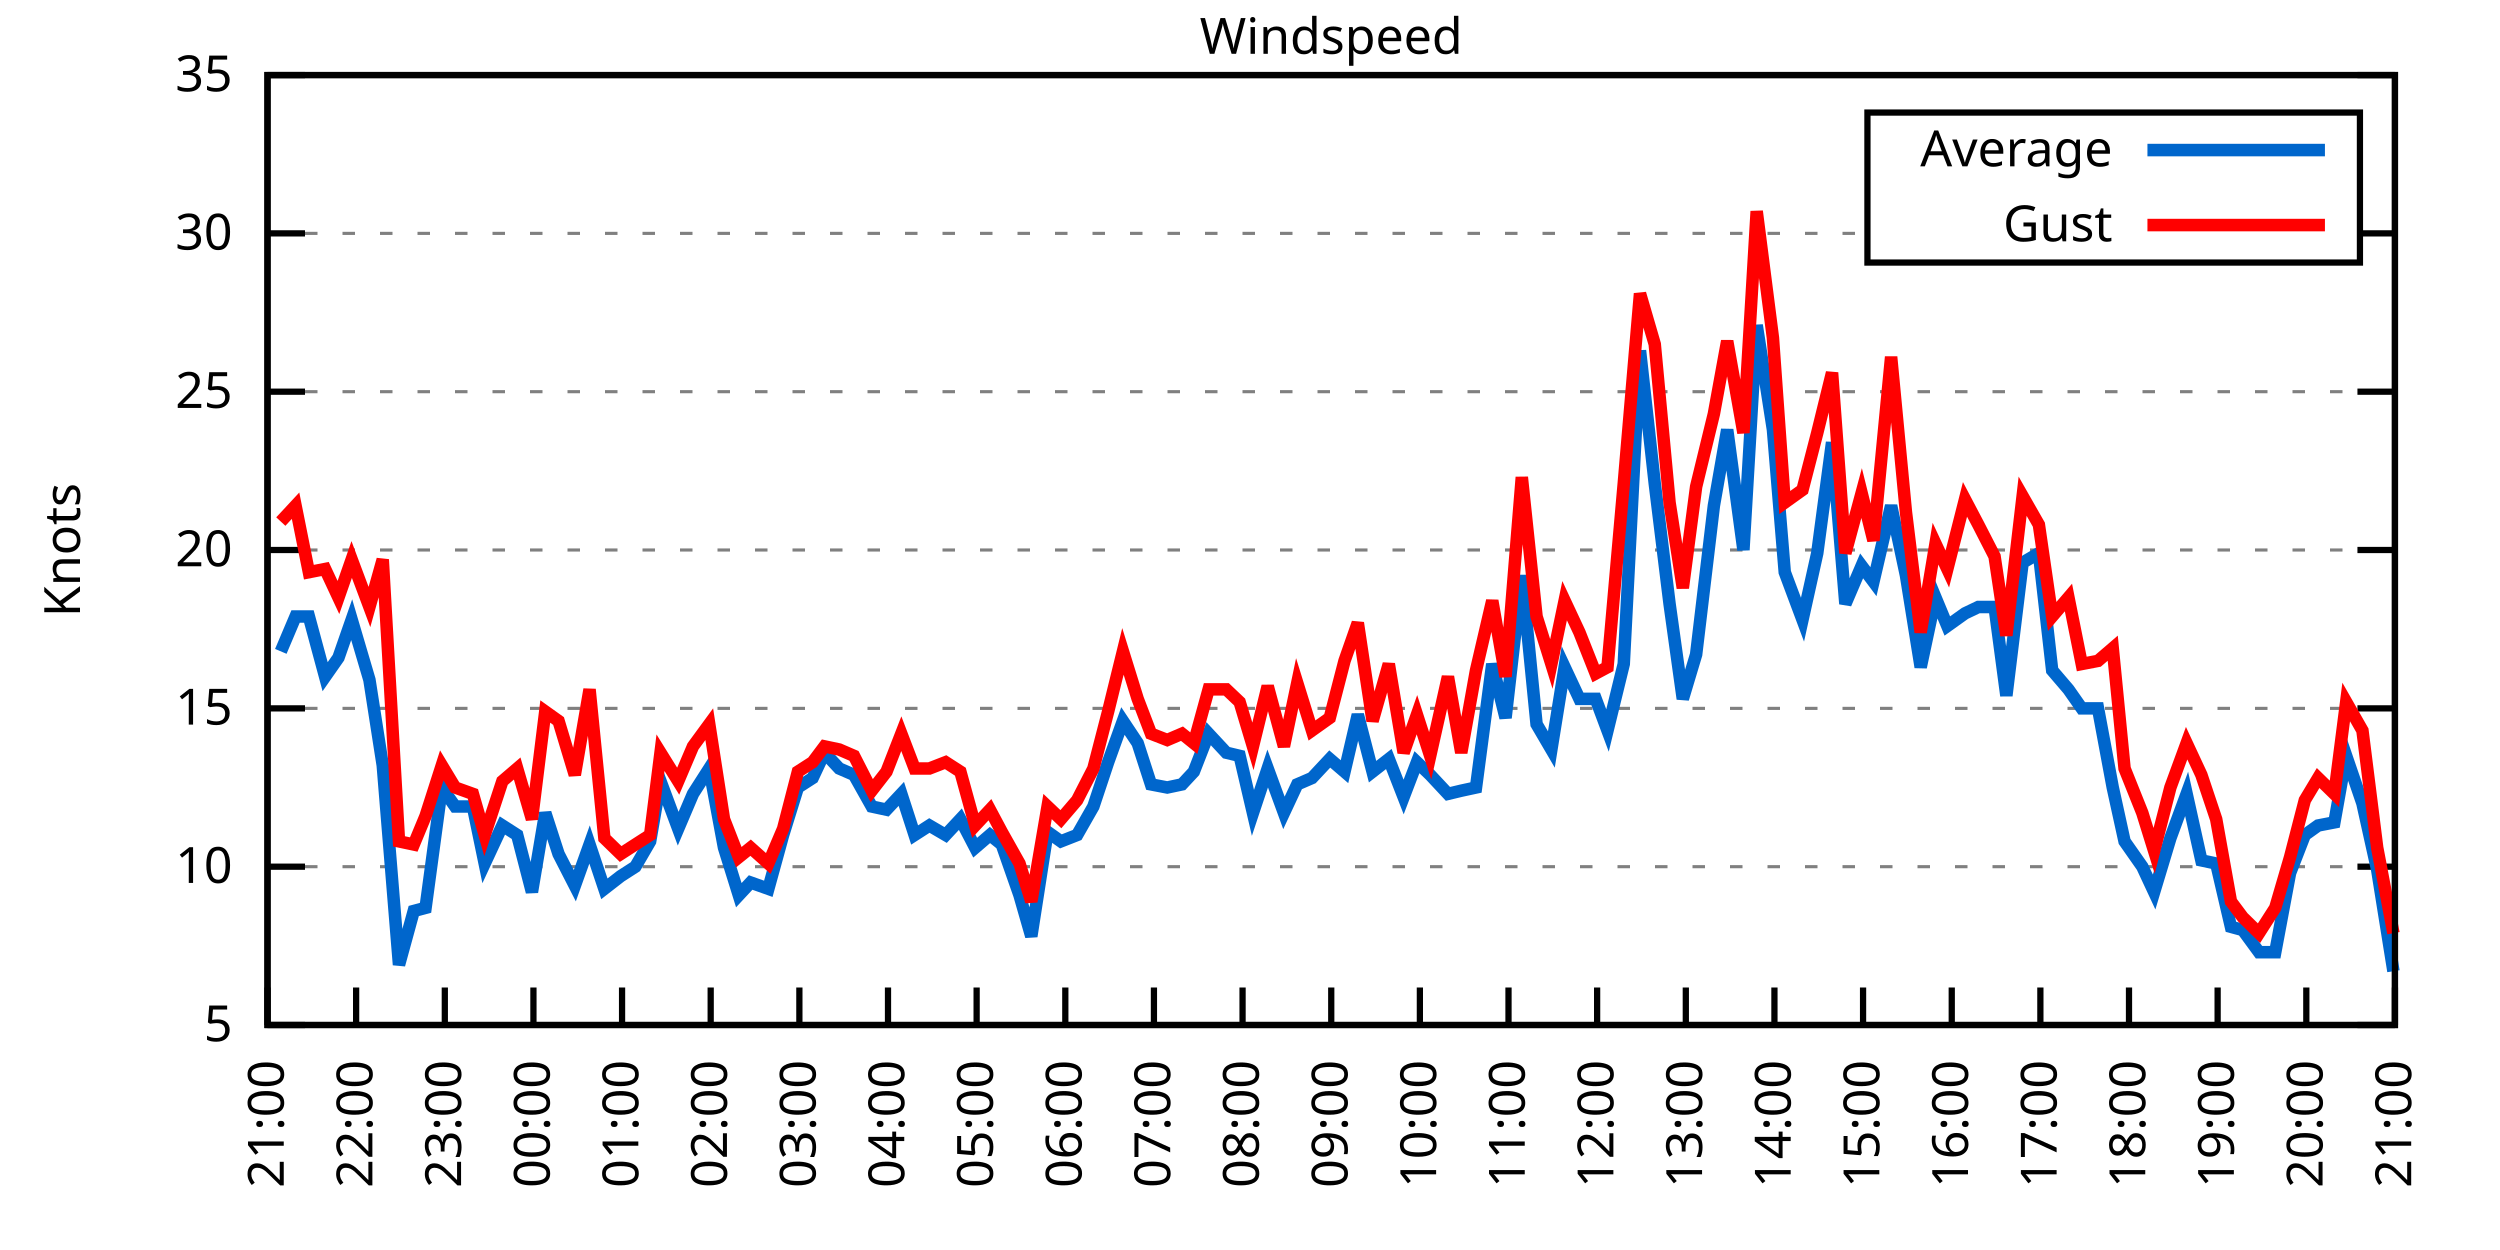
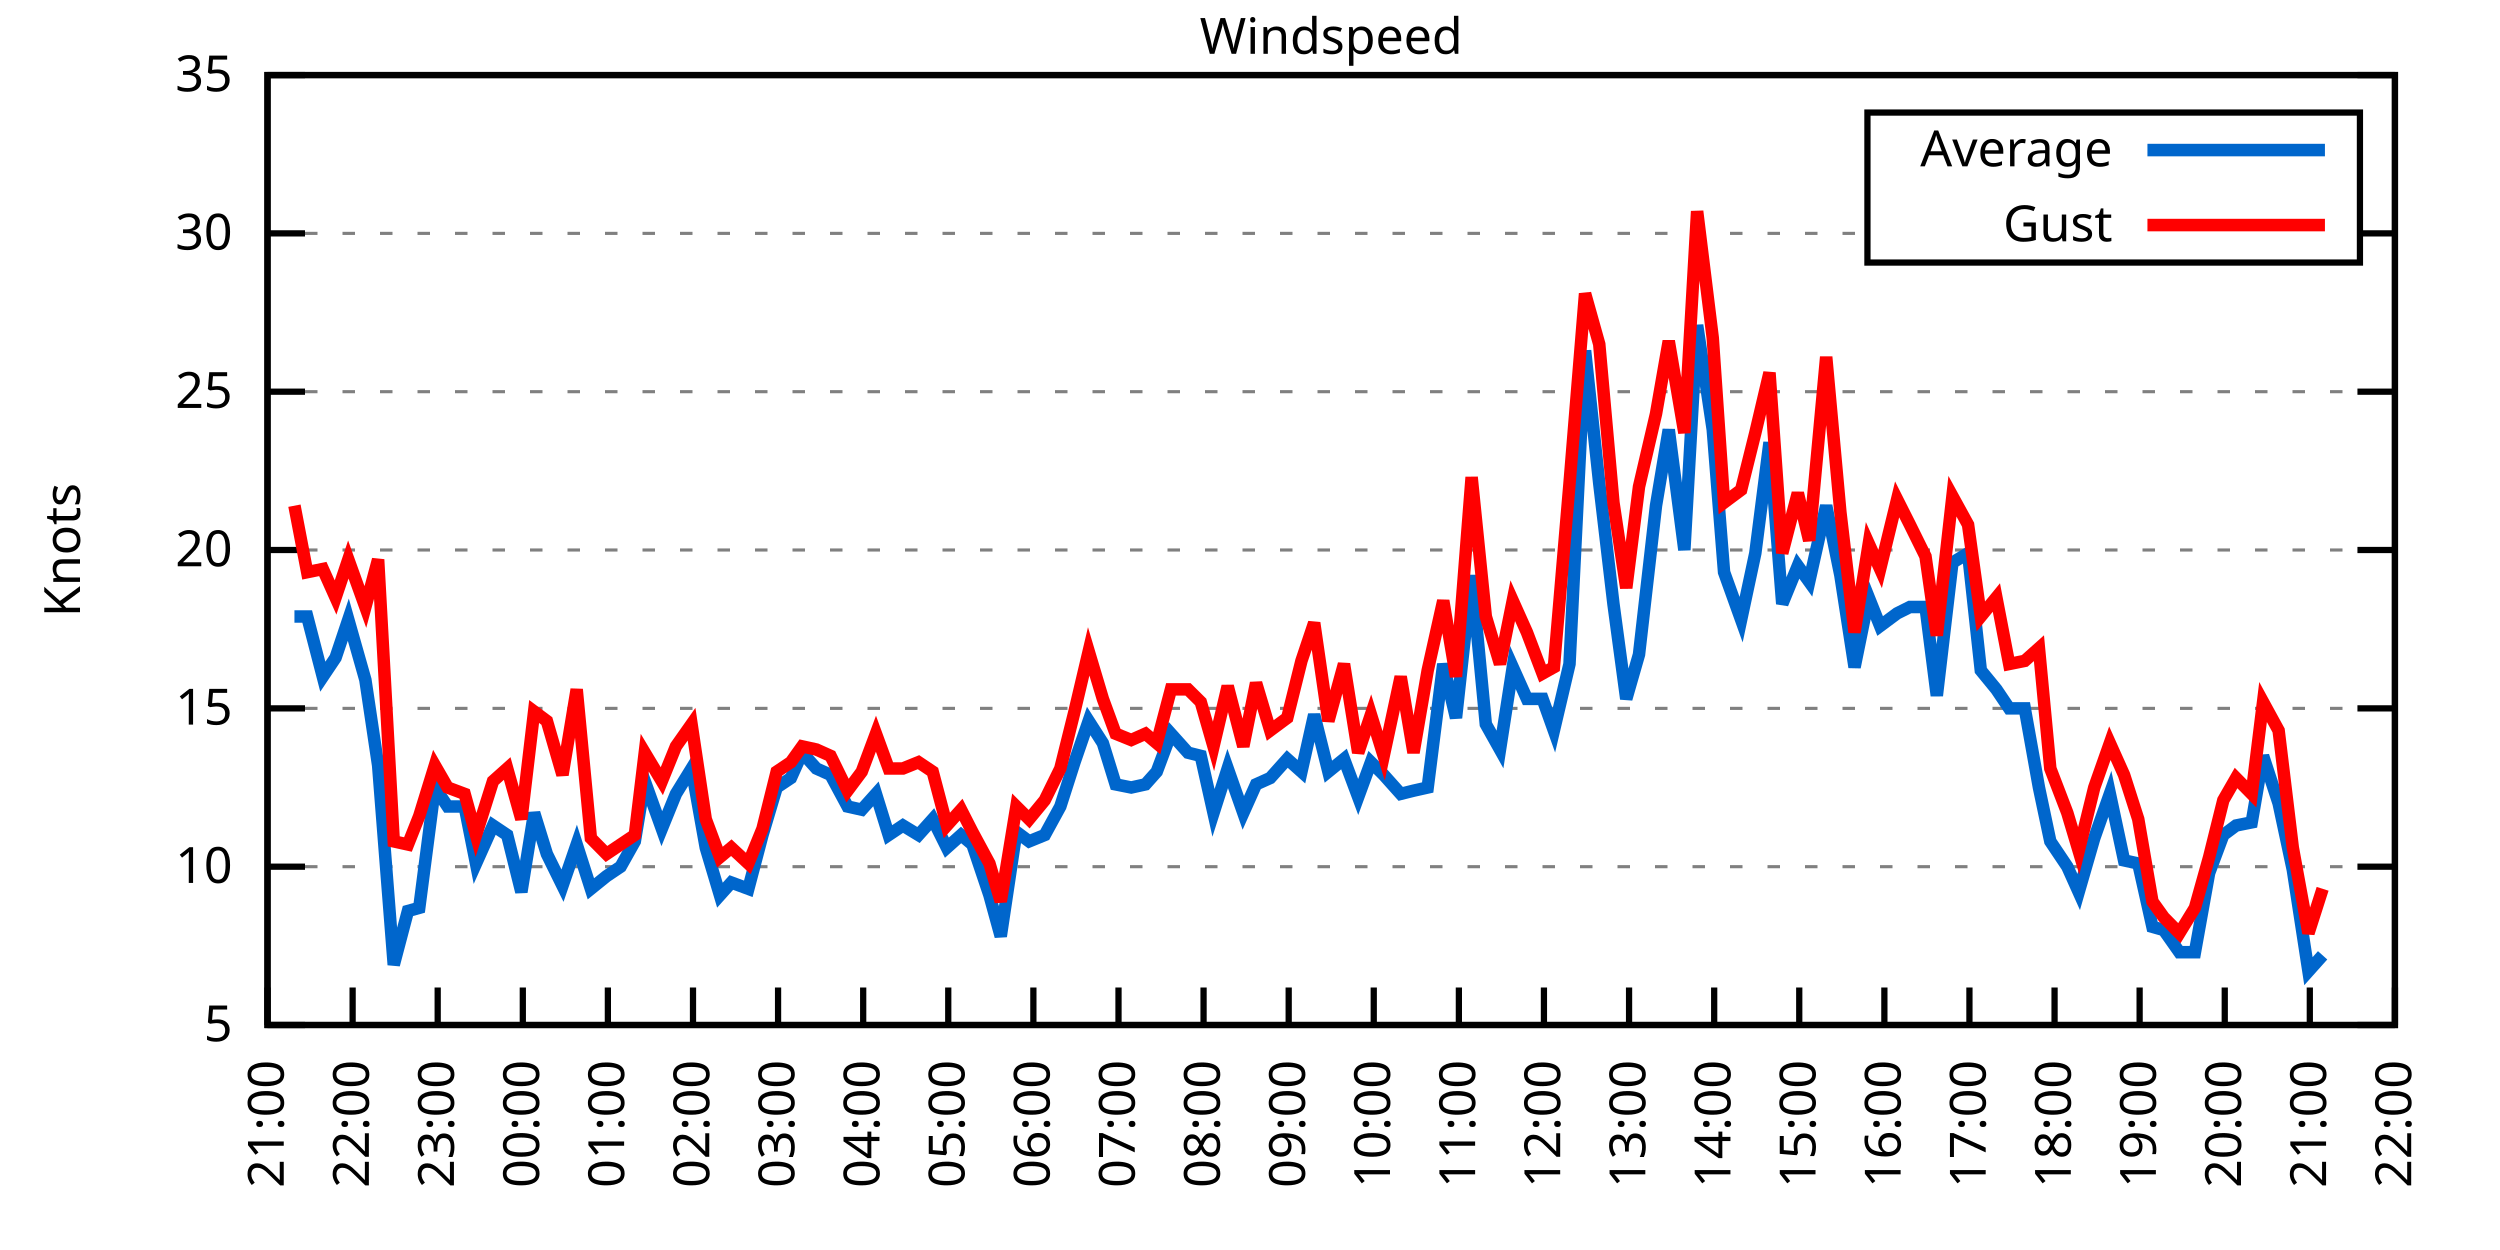
<svg xmlns="http://www.w3.org/2000/svg" xmlns:xlink="http://www.w3.org/1999/xlink" width="400" height="200" viewBox="0 0 400 200">
  <g id="gnuplot_canvas">
    <rect x="0" y="0" width="400" height="200" fill="none" />
    <defs>
      <circle id="gpDot" r="0.5" stroke-width="0.5" stroke="currentColor" />
      <path id="gpPt0" stroke-width="0.333" stroke="currentColor" d="M-1,0 h2 M0,-1 v2" />
      <path id="gpPt1" stroke-width="0.333" stroke="currentColor" d="M-1,-1 L1,1 M1,-1 L-1,1" />
      <path id="gpPt2" stroke-width="0.333" stroke="currentColor" d="M-1,0 L1,0 M0,-1 L0,1 M-1,-1 L1,1 M-1,1 L1,-1" />
      <rect id="gpPt3" stroke-width="0.333" stroke="currentColor" x="-1" y="-1" width="2" height="2" />
      <rect id="gpPt4" stroke-width="0.333" stroke="currentColor" fill="currentColor" x="-1" y="-1" width="2" height="2" />
      <circle id="gpPt5" stroke-width="0.333" stroke="currentColor" cx="0" cy="0" r="1" />
      <use xlink:href="#gpPt5" id="gpPt6" fill="currentColor" stroke="none" />
      <path id="gpPt7" stroke-width="0.333" stroke="currentColor" d="M0,-1.33 L-1.33,0.67 L1.33,0.67 z" />
      <use xlink:href="#gpPt7" id="gpPt8" fill="currentColor" stroke="none" />
      <use xlink:href="#gpPt7" id="gpPt9" stroke="currentColor" transform="rotate(180)" />
      <use xlink:href="#gpPt9" id="gpPt10" fill="currentColor" stroke="none" />
      <use xlink:href="#gpPt3" id="gpPt11" stroke="currentColor" transform="rotate(45)" />
      <use xlink:href="#gpPt11" id="gpPt12" fill="currentColor" stroke="none" />
      <path id="gpPt13" stroke-width="0.333" stroke="currentColor" d="M0,1.330 L1.265,0.411 L0.782,-1.067 L-0.782,-1.076 L-1.265,0.411 z" />
      <use xlink:href="#gpPt13" id="gpPt14" fill="currentColor" stroke="none" />
      <filter id="textbox" filterUnits="objectBoundingBox" x="0" y="0" height="1" width="1">
        <feFlood flood-color="white" flood-opacity="1" result="bgnd" />
        <feComposite in="SourceGraphic" in2="bgnd" operator="atop" />
      </filter>
      <filter id="greybox" filterUnits="objectBoundingBox" x="0" y="0" height="1" width="1">
        <feFlood flood-color="lightgrey" flood-opacity="1" result="grey" />
        <feComposite in="SourceGraphic" in2="grey" operator="atop" />
      </filter>
    </defs>
    <g fill="none" color="white" stroke="currentColor" stroke-width="1.00" stroke-linecap="butt" stroke-linejoin="miter">
</g>
    <g fill="none" color="black" stroke="currentColor" stroke-width="1.00" stroke-linecap="butt" stroke-linejoin="miter">
      <g stroke="none" shape-rendering="crispEdges">
        <polygon fill="rgb(255, 255, 255)" points="42.80,164.00 383.18,164.00 383.18,12.02 42.80,12.02 " />
      </g>
    </g>
    <g fill="none" color="black" stroke="currentColor" stroke-width="1.00" stroke-linecap="butt" stroke-linejoin="miter">
</g>
    <g fill="none" color="black" stroke="black" stroke-width="0.50" stroke-linecap="butt" stroke-linejoin="miter">
</g>
    <g fill="none" color="gray" stroke="currentColor" stroke-width="0.50" stroke-linecap="butt" stroke-linejoin="miter">
      <path stroke="gray" stroke-dasharray="2,4" class="gridline" d="M42.80,164.00 L383.19,164.00  " />
    </g>
    <g fill="none" color="gray" stroke="gray" stroke-width="1.00" stroke-linecap="butt" stroke-linejoin="miter">
</g>
    <g fill="none" color="black" stroke="currentColor" stroke-width="1.00" stroke-linecap="butt" stroke-linejoin="miter">
      <path stroke="black" d="M42.80,164.00 L48.80,164.00 M383.19,164.00 L377.19,164.00  " />
      <g transform="translate(37.20,166.60)" stroke="none" fill="black" font-family="Sans" font-size="8.00" text-anchor="end">
        <text>
          <tspan font-family="Sans"> 5</tspan>
        </text>
      </g>
    </g>
    <g fill="none" color="black" stroke="currentColor" stroke-width="1.00" stroke-linecap="butt" stroke-linejoin="miter">
</g>
    <g fill="none" color="black" stroke="black" stroke-width="0.50" stroke-linecap="butt" stroke-linejoin="miter">
</g>
    <g fill="none" color="gray" stroke="currentColor" stroke-width="0.50" stroke-linecap="butt" stroke-linejoin="miter">
      <path stroke="gray" stroke-dasharray="2,4" class="gridline" d="M42.80,138.67 L383.19,138.67  " />
    </g>
    <g fill="none" color="gray" stroke="gray" stroke-width="1.00" stroke-linecap="butt" stroke-linejoin="miter">
</g>
    <g fill="none" color="black" stroke="currentColor" stroke-width="1.00" stroke-linecap="butt" stroke-linejoin="miter">
      <path stroke="black" d="M42.80,138.67 L48.80,138.67 M383.19,138.67 L377.19,138.67  " />
      <g transform="translate(37.20,141.27)" stroke="none" fill="black" font-family="Sans" font-size="8.00" text-anchor="end">
        <text>
          <tspan font-family="Sans"> 10</tspan>
        </text>
      </g>
    </g>
    <g fill="none" color="black" stroke="currentColor" stroke-width="1.00" stroke-linecap="butt" stroke-linejoin="miter">
</g>
    <g fill="none" color="black" stroke="black" stroke-width="0.50" stroke-linecap="butt" stroke-linejoin="miter">
</g>
    <g fill="none" color="gray" stroke="currentColor" stroke-width="0.50" stroke-linecap="butt" stroke-linejoin="miter">
      <path stroke="gray" stroke-dasharray="2,4" class="gridline" d="M42.80,113.34 L383.19,113.34  " />
    </g>
    <g fill="none" color="gray" stroke="gray" stroke-width="1.00" stroke-linecap="butt" stroke-linejoin="miter">
</g>
    <g fill="none" color="black" stroke="currentColor" stroke-width="1.00" stroke-linecap="butt" stroke-linejoin="miter">
      <path stroke="black" d="M42.80,113.34 L48.80,113.34 M383.19,113.34 L377.19,113.34  " />
      <g transform="translate(37.20,115.94)" stroke="none" fill="black" font-family="Sans" font-size="8.00" text-anchor="end">
        <text>
          <tspan font-family="Sans"> 15</tspan>
        </text>
      </g>
    </g>
    <g fill="none" color="black" stroke="currentColor" stroke-width="1.00" stroke-linecap="butt" stroke-linejoin="miter">
</g>
    <g fill="none" color="black" stroke="black" stroke-width="0.50" stroke-linecap="butt" stroke-linejoin="miter">
</g>
    <g fill="none" color="gray" stroke="currentColor" stroke-width="0.50" stroke-linecap="butt" stroke-linejoin="miter">
      <path stroke="gray" stroke-dasharray="2,4" class="gridline" d="M42.80,88.00 L383.19,88.00  " />
    </g>
    <g fill="none" color="gray" stroke="gray" stroke-width="1.00" stroke-linecap="butt" stroke-linejoin="miter">
</g>
    <g fill="none" color="black" stroke="currentColor" stroke-width="1.00" stroke-linecap="butt" stroke-linejoin="miter">
      <path stroke="black" d="M42.80,88.00 L48.80,88.00 M383.19,88.00 L377.19,88.00  " />
      <g transform="translate(37.20,90.60)" stroke="none" fill="black" font-family="Sans" font-size="8.00" text-anchor="end">
        <text>
          <tspan font-family="Sans"> 20</tspan>
        </text>
      </g>
    </g>
    <g fill="none" color="black" stroke="currentColor" stroke-width="1.00" stroke-linecap="butt" stroke-linejoin="miter">
</g>
    <g fill="none" color="black" stroke="black" stroke-width="0.50" stroke-linecap="butt" stroke-linejoin="miter">
</g>
    <g fill="none" color="gray" stroke="currentColor" stroke-width="0.50" stroke-linecap="butt" stroke-linejoin="miter">
      <path stroke="gray" stroke-dasharray="2,4" class="gridline" d="M42.80,62.67 L383.19,62.67  " />
    </g>
    <g fill="none" color="gray" stroke="gray" stroke-width="1.00" stroke-linecap="butt" stroke-linejoin="miter">
</g>
    <g fill="none" color="black" stroke="currentColor" stroke-width="1.00" stroke-linecap="butt" stroke-linejoin="miter">
      <path stroke="black" d="M42.80,62.67 L48.80,62.67 M383.19,62.67 L377.19,62.67  " />
      <g transform="translate(37.20,65.27)" stroke="none" fill="black" font-family="Sans" font-size="8.00" text-anchor="end">
        <text>
          <tspan font-family="Sans"> 25</tspan>
        </text>
      </g>
    </g>
    <g fill="none" color="black" stroke="currentColor" stroke-width="1.00" stroke-linecap="butt" stroke-linejoin="miter">
</g>
    <g fill="none" color="black" stroke="black" stroke-width="0.50" stroke-linecap="butt" stroke-linejoin="miter">
</g>
    <g fill="none" color="gray" stroke="currentColor" stroke-width="0.50" stroke-linecap="butt" stroke-linejoin="miter">
      <path stroke="gray" stroke-dasharray="2,4" class="gridline" d="M42.80,37.34 L298.79,37.34 M377.59,37.34 L383.19,37.34  " />
    </g>
    <g fill="none" color="gray" stroke="gray" stroke-width="1.00" stroke-linecap="butt" stroke-linejoin="miter">
</g>
    <g fill="none" color="black" stroke="currentColor" stroke-width="1.00" stroke-linecap="butt" stroke-linejoin="miter">
      <path stroke="black" d="M42.80,37.34 L48.80,37.34 M383.19,37.34 L377.19,37.34  " />
      <g transform="translate(37.20,39.94)" stroke="none" fill="black" font-family="Sans" font-size="8.00" text-anchor="end">
        <text>
          <tspan font-family="Sans"> 30</tspan>
        </text>
      </g>
    </g>
    <g fill="none" color="black" stroke="currentColor" stroke-width="1.00" stroke-linecap="butt" stroke-linejoin="miter">
</g>
    <g fill="none" color="black" stroke="black" stroke-width="0.50" stroke-linecap="butt" stroke-linejoin="miter">
</g>
    <g fill="none" color="gray" stroke="currentColor" stroke-width="0.50" stroke-linecap="butt" stroke-linejoin="miter">
      <path stroke="gray" stroke-dasharray="2,4" class="gridline" d="M42.80,12.01 L383.19,12.01  " />
    </g>
    <g fill="none" color="gray" stroke="gray" stroke-width="1.00" stroke-linecap="butt" stroke-linejoin="miter">
</g>
    <g fill="none" color="black" stroke="currentColor" stroke-width="1.00" stroke-linecap="butt" stroke-linejoin="miter">
      <path stroke="black" d="M42.80,12.01 L48.80,12.01 M383.19,12.01 L377.19,12.01  " />
      <g transform="translate(37.20,14.61)" stroke="none" fill="black" font-family="Sans" font-size="8.00" text-anchor="end">
        <text>
          <tspan font-family="Sans"> 35</tspan>
        </text>
      </g>
    </g>
    <g fill="none" color="black" stroke="currentColor" stroke-width="1.00" stroke-linecap="butt" stroke-linejoin="miter">
      <path stroke="black" d="M42.80,164.00 L42.80,158.00  " />
      <g transform="translate(45.40,169.60) rotate(270.00)" stroke="none" fill="black" font-family="Sans" font-size="8.00" text-anchor="end">
        <text>
          <tspan font-family="Sans">21:00</tspan>
        </text>
      </g>
    </g>
    <g fill="none" color="black" stroke="currentColor" stroke-width="1.00" stroke-linecap="butt" stroke-linejoin="miter">
-       <path stroke="black" d="M56.98,164.00 L56.98,158.00  " />
-       <g transform="translate(59.58,169.60) rotate(270.00)" stroke="none" fill="black" font-family="Sans" font-size="8.00" text-anchor="end">
+       <path stroke="black" d="M56.42,164.00 L56.42,158.00  " />
+       <g transform="translate(59.02,169.60) rotate(270.00)" stroke="none" fill="black" font-family="Sans" font-size="8.00" text-anchor="end">
        <text>
          <tspan font-family="Sans">22:00</tspan>
        </text>
      </g>
    </g>
    <g fill="none" color="black" stroke="currentColor" stroke-width="1.00" stroke-linecap="butt" stroke-linejoin="miter">
-       <path stroke="black" d="M71.17,164.00 L71.17,158.00  " />
-       <g transform="translate(73.77,169.60) rotate(270.00)" stroke="none" fill="black" font-family="Sans" font-size="8.00" text-anchor="end">
+       <path stroke="black" d="M70.03,164.00 L70.03,158.00  " />
+       <g transform="translate(72.63,169.60) rotate(270.00)" stroke="none" fill="black" font-family="Sans" font-size="8.00" text-anchor="end">
        <text>
          <tspan font-family="Sans">23:00</tspan>
        </text>
      </g>
    </g>
    <g fill="none" color="black" stroke="currentColor" stroke-width="1.00" stroke-linecap="butt" stroke-linejoin="miter">
-       <path stroke="black" d="M85.35,164.00 L85.35,158.00  " />
-       <g transform="translate(87.95,169.60) rotate(270.00)" stroke="none" fill="black" font-family="Sans" font-size="8.00" text-anchor="end">
+       <path stroke="black" d="M83.65,164.00 L83.65,158.00  " />
+       <g transform="translate(86.25,169.60) rotate(270.00)" stroke="none" fill="black" font-family="Sans" font-size="8.00" text-anchor="end">
        <text>
          <tspan font-family="Sans">00:00</tspan>
        </text>
      </g>
    </g>
    <g fill="none" color="black" stroke="currentColor" stroke-width="1.00" stroke-linecap="butt" stroke-linejoin="miter">
-       <path stroke="black" d="M99.53,164.00 L99.53,158.00  " />
-       <g transform="translate(102.13,169.60) rotate(270.00)" stroke="none" fill="black" font-family="Sans" font-size="8.00" text-anchor="end">
+       <path stroke="black" d="M97.26,164.00 L97.26,158.00  " />
+       <g transform="translate(99.86,169.60) rotate(270.00)" stroke="none" fill="black" font-family="Sans" font-size="8.00" text-anchor="end">
        <text>
          <tspan font-family="Sans">01:00</tspan>
        </text>
      </g>
    </g>
    <g fill="none" color="black" stroke="currentColor" stroke-width="1.00" stroke-linecap="butt" stroke-linejoin="miter">
-       <path stroke="black" d="M113.71,164.00 L113.71,158.00  " />
-       <g transform="translate(116.31,169.60) rotate(270.00)" stroke="none" fill="black" font-family="Sans" font-size="8.00" text-anchor="end">
+       <path stroke="black" d="M110.88,164.00 L110.88,158.00  " />
+       <g transform="translate(113.48,169.60) rotate(270.00)" stroke="none" fill="black" font-family="Sans" font-size="8.00" text-anchor="end">
        <text>
          <tspan font-family="Sans">02:00</tspan>
        </text>
      </g>
    </g>
    <g fill="none" color="black" stroke="currentColor" stroke-width="1.00" stroke-linecap="butt" stroke-linejoin="miter">
-       <path stroke="black" d="M127.90,164.00 L127.90,158.00  " />
-       <g transform="translate(130.50,169.60) rotate(270.00)" stroke="none" fill="black" font-family="Sans" font-size="8.00" text-anchor="end">
+       <path stroke="black" d="M124.49,164.00 L124.49,158.00  " />
+       <g transform="translate(127.09,169.60) rotate(270.00)" stroke="none" fill="black" font-family="Sans" font-size="8.00" text-anchor="end">
        <text>
          <tspan font-family="Sans">03:00</tspan>
        </text>
      </g>
    </g>
    <g fill="none" color="black" stroke="currentColor" stroke-width="1.00" stroke-linecap="butt" stroke-linejoin="miter">
-       <path stroke="black" d="M142.08,164.00 L142.08,158.00  " />
-       <g transform="translate(144.68,169.60) rotate(270.00)" stroke="none" fill="black" font-family="Sans" font-size="8.00" text-anchor="end">
+       <path stroke="black" d="M138.11,164.00 L138.11,158.00  " />
+       <g transform="translate(140.71,169.60) rotate(270.00)" stroke="none" fill="black" font-family="Sans" font-size="8.00" text-anchor="end">
        <text>
          <tspan font-family="Sans">04:00</tspan>
        </text>
      </g>
    </g>
    <g fill="none" color="black" stroke="currentColor" stroke-width="1.00" stroke-linecap="butt" stroke-linejoin="miter">
-       <path stroke="black" d="M156.26,164.00 L156.26,158.00  " />
-       <g transform="translate(158.86,169.60) rotate(270.00)" stroke="none" fill="black" font-family="Sans" font-size="8.00" text-anchor="end">
+       <path stroke="black" d="M151.72,164.00 L151.72,158.00  " />
+       <g transform="translate(154.32,169.60) rotate(270.00)" stroke="none" fill="black" font-family="Sans" font-size="8.00" text-anchor="end">
        <text>
          <tspan font-family="Sans">05:00</tspan>
        </text>
      </g>
    </g>
    <g fill="none" color="black" stroke="currentColor" stroke-width="1.00" stroke-linecap="butt" stroke-linejoin="miter">
-       <path stroke="black" d="M170.45,164.00 L170.45,158.00  " />
-       <g transform="translate(173.05,169.60) rotate(270.00)" stroke="none" fill="black" font-family="Sans" font-size="8.00" text-anchor="end">
+       <path stroke="black" d="M165.34,164.00 L165.34,158.00  " />
+       <g transform="translate(167.94,169.60) rotate(270.00)" stroke="none" fill="black" font-family="Sans" font-size="8.00" text-anchor="end">
        <text>
          <tspan font-family="Sans">06:00</tspan>
        </text>
      </g>
    </g>
    <g fill="none" color="black" stroke="currentColor" stroke-width="1.00" stroke-linecap="butt" stroke-linejoin="miter">
-       <path stroke="black" d="M184.63,164.00 L184.63,158.00  " />
-       <g transform="translate(187.23,169.60) rotate(270.00)" stroke="none" fill="black" font-family="Sans" font-size="8.00" text-anchor="end">
+       <path stroke="black" d="M178.96,164.00 L178.96,158.00  " />
+       <g transform="translate(181.56,169.60) rotate(270.00)" stroke="none" fill="black" font-family="Sans" font-size="8.00" text-anchor="end">
        <text>
          <tspan font-family="Sans">07:00</tspan>
        </text>
      </g>
    </g>
    <g fill="none" color="black" stroke="currentColor" stroke-width="1.00" stroke-linecap="butt" stroke-linejoin="miter">
-       <path stroke="black" d="M198.81,164.00 L198.81,158.00  " />
-       <g transform="translate(201.41,169.60) rotate(270.00)" stroke="none" fill="black" font-family="Sans" font-size="8.00" text-anchor="end">
+       <path stroke="black" d="M192.57,164.00 L192.57,158.00  " />
+       <g transform="translate(195.17,169.60) rotate(270.00)" stroke="none" fill="black" font-family="Sans" font-size="8.00" text-anchor="end">
        <text>
          <tspan font-family="Sans">08:00</tspan>
        </text>
      </g>
    </g>
    <g fill="none" color="black" stroke="currentColor" stroke-width="1.00" stroke-linecap="butt" stroke-linejoin="miter">
-       <path stroke="black" d="M213.00,164.00 L213.00,158.00  " />
-       <g transform="translate(215.60,169.60) rotate(270.00)" stroke="none" fill="black" font-family="Sans" font-size="8.00" text-anchor="end">
+       <path stroke="black" d="M206.19,164.00 L206.19,158.00  " />
+       <g transform="translate(208.79,169.60) rotate(270.00)" stroke="none" fill="black" font-family="Sans" font-size="8.00" text-anchor="end">
        <text>
          <tspan font-family="Sans">09:00</tspan>
        </text>
      </g>
    </g>
    <g fill="none" color="black" stroke="currentColor" stroke-width="1.00" stroke-linecap="butt" stroke-linejoin="miter">
-       <path stroke="black" d="M227.18,164.00 L227.18,158.00  " />
-       <g transform="translate(229.78,169.60) rotate(270.00)" stroke="none" fill="black" font-family="Sans" font-size="8.00" text-anchor="end">
+       <path stroke="black" d="M219.80,164.00 L219.80,158.00  " />
+       <g transform="translate(222.40,169.60) rotate(270.00)" stroke="none" fill="black" font-family="Sans" font-size="8.00" text-anchor="end">
        <text>
          <tspan font-family="Sans">10:00</tspan>
        </text>
      </g>
    </g>
    <g fill="none" color="black" stroke="currentColor" stroke-width="1.00" stroke-linecap="butt" stroke-linejoin="miter">
-       <path stroke="black" d="M241.36,164.00 L241.36,158.00  " />
-       <g transform="translate(243.96,169.60) rotate(270.00)" stroke="none" fill="black" font-family="Sans" font-size="8.00" text-anchor="end">
+       <path stroke="black" d="M233.42,164.00 L233.42,158.00  " />
+       <g transform="translate(236.02,169.60) rotate(270.00)" stroke="none" fill="black" font-family="Sans" font-size="8.00" text-anchor="end">
        <text>
          <tspan font-family="Sans">11:00</tspan>
        </text>
      </g>
    </g>
    <g fill="none" color="black" stroke="currentColor" stroke-width="1.00" stroke-linecap="butt" stroke-linejoin="miter">
-       <path stroke="black" d="M255.54,164.00 L255.54,158.00  " />
-       <g transform="translate(258.14,169.60) rotate(270.00)" stroke="none" fill="black" font-family="Sans" font-size="8.00" text-anchor="end">
+       <path stroke="black" d="M247.03,164.00 L247.03,158.00  " />
+       <g transform="translate(249.63,169.60) rotate(270.00)" stroke="none" fill="black" font-family="Sans" font-size="8.00" text-anchor="end">
        <text>
          <tspan font-family="Sans">12:00</tspan>
        </text>
      </g>
    </g>
    <g fill="none" color="black" stroke="currentColor" stroke-width="1.00" stroke-linecap="butt" stroke-linejoin="miter">
-       <path stroke="black" d="M269.73,164.00 L269.73,158.00  " />
-       <g transform="translate(272.33,169.60) rotate(270.00)" stroke="none" fill="black" font-family="Sans" font-size="8.00" text-anchor="end">
+       <path stroke="black" d="M260.65,164.00 L260.65,158.00  " />
+       <g transform="translate(263.25,169.60) rotate(270.00)" stroke="none" fill="black" font-family="Sans" font-size="8.00" text-anchor="end">
        <text>
          <tspan font-family="Sans">13:00</tspan>
        </text>
      </g>
    </g>
    <g fill="none" color="black" stroke="currentColor" stroke-width="1.00" stroke-linecap="butt" stroke-linejoin="miter">
-       <path stroke="black" d="M283.91,164.00 L283.91,158.00  " />
-       <g transform="translate(286.51,169.60) rotate(270.00)" stroke="none" fill="black" font-family="Sans" font-size="8.00" text-anchor="end">
+       <path stroke="black" d="M274.27,164.00 L274.27,158.00  " />
+       <g transform="translate(276.87,169.60) rotate(270.00)" stroke="none" fill="black" font-family="Sans" font-size="8.00" text-anchor="end">
        <text>
          <tspan font-family="Sans">14:00</tspan>
        </text>
      </g>
    </g>
    <g fill="none" color="black" stroke="currentColor" stroke-width="1.00" stroke-linecap="butt" stroke-linejoin="miter">
-       <path stroke="black" d="M298.09,164.00 L298.09,158.00  " />
-       <g transform="translate(300.69,169.60) rotate(270.00)" stroke="none" fill="black" font-family="Sans" font-size="8.00" text-anchor="end">
+       <path stroke="black" d="M287.88,164.00 L287.88,158.00  " />
+       <g transform="translate(290.48,169.60) rotate(270.00)" stroke="none" fill="black" font-family="Sans" font-size="8.00" text-anchor="end">
        <text>
          <tspan font-family="Sans">15:00</tspan>
        </text>
      </g>
    </g>
    <g fill="none" color="black" stroke="currentColor" stroke-width="1.00" stroke-linecap="butt" stroke-linejoin="miter">
-       <path stroke="black" d="M312.28,164.00 L312.28,158.00  " />
-       <g transform="translate(314.88,169.60) rotate(270.00)" stroke="none" fill="black" font-family="Sans" font-size="8.00" text-anchor="end">
+       <path stroke="black" d="M301.50,164.00 L301.50,158.00  " />
+       <g transform="translate(304.10,169.60) rotate(270.00)" stroke="none" fill="black" font-family="Sans" font-size="8.00" text-anchor="end">
        <text>
          <tspan font-family="Sans">16:00</tspan>
        </text>
      </g>
    </g>
    <g fill="none" color="black" stroke="currentColor" stroke-width="1.00" stroke-linecap="butt" stroke-linejoin="miter">
-       <path stroke="black" d="M326.46,164.00 L326.46,158.00  " />
-       <g transform="translate(329.06,169.60) rotate(270.00)" stroke="none" fill="black" font-family="Sans" font-size="8.00" text-anchor="end">
+       <path stroke="black" d="M315.11,164.00 L315.11,158.00  " />
+       <g transform="translate(317.71,169.60) rotate(270.00)" stroke="none" fill="black" font-family="Sans" font-size="8.00" text-anchor="end">
        <text>
          <tspan font-family="Sans">17:00</tspan>
        </text>
      </g>
    </g>
    <g fill="none" color="black" stroke="currentColor" stroke-width="1.00" stroke-linecap="butt" stroke-linejoin="miter">
-       <path stroke="black" d="M340.64,164.00 L340.64,158.00  " />
-       <g transform="translate(343.24,169.60) rotate(270.00)" stroke="none" fill="black" font-family="Sans" font-size="8.00" text-anchor="end">
+       <path stroke="black" d="M328.73,164.00 L328.73,158.00  " />
+       <g transform="translate(331.33,169.60) rotate(270.00)" stroke="none" fill="black" font-family="Sans" font-size="8.00" text-anchor="end">
        <text>
          <tspan font-family="Sans">18:00</tspan>
        </text>
      </g>
    </g>
    <g fill="none" color="black" stroke="currentColor" stroke-width="1.00" stroke-linecap="butt" stroke-linejoin="miter">
-       <path stroke="black" d="M354.82,164.00 L354.82,158.00  " />
-       <g transform="translate(357.42,169.60) rotate(270.00)" stroke="none" fill="black" font-family="Sans" font-size="8.00" text-anchor="end">
+       <path stroke="black" d="M342.34,164.00 L342.34,158.00  " />
+       <g transform="translate(344.94,169.60) rotate(270.00)" stroke="none" fill="black" font-family="Sans" font-size="8.00" text-anchor="end">
        <text>
          <tspan font-family="Sans">19:00</tspan>
        </text>
      </g>
    </g>
    <g fill="none" color="black" stroke="currentColor" stroke-width="1.00" stroke-linecap="butt" stroke-linejoin="miter">
-       <path stroke="black" d="M369.01,164.00 L369.01,158.00  " />
-       <g transform="translate(371.61,169.60) rotate(270.00)" stroke="none" fill="black" font-family="Sans" font-size="8.00" text-anchor="end">
+       <path stroke="black" d="M355.96,164.00 L355.96,158.00  " />
+       <g transform="translate(358.56,169.60) rotate(270.00)" stroke="none" fill="black" font-family="Sans" font-size="8.00" text-anchor="end">
        <text>
          <tspan font-family="Sans">20:00</tspan>
+         </text>
+       </g>
+     </g>
+     <g fill="none" color="black" stroke="currentColor" stroke-width="1.00" stroke-linecap="butt" stroke-linejoin="miter">
+       <path stroke="black" d="M369.57,164.00 L369.57,158.00  " />
+       <g transform="translate(372.17,169.60) rotate(270.00)" stroke="none" fill="black" font-family="Sans" font-size="8.00" text-anchor="end">
+         <text>
+           <tspan font-family="Sans">21:00</tspan>
        </text>
      </g>
    </g>
    <g fill="none" color="black" stroke="currentColor" stroke-width="1.00" stroke-linecap="butt" stroke-linejoin="miter">
      <path stroke="black" d="M383.19,164.00 L383.19,158.00  " />
      <g transform="translate(385.79,169.60) rotate(270.00)" stroke="none" fill="black" font-family="Sans" font-size="8.00" text-anchor="end">
        <text>
-           <tspan font-family="Sans">21:00</tspan>
+           <tspan font-family="Sans">22:00</tspan>
        </text>
      </g>
    </g>
    <g fill="none" color="black" stroke="currentColor" stroke-width="1.00" stroke-linecap="butt" stroke-linejoin="miter">
</g>
    <g fill="none" color="black" stroke="currentColor" stroke-width="1.00" stroke-linecap="butt" stroke-linejoin="miter">
      <path stroke="black" d="M42.80,12.01 L42.80,164.00 L383.19,164.00 L383.19,12.01 L42.80,12.01 Z  " />
    </g>
    <g fill="none" color="black" stroke="currentColor" stroke-width="1.00" stroke-linecap="butt" stroke-linejoin="miter">
</g>
    <g fill="none" color="black" stroke="currentColor" stroke-width="1.00" stroke-linecap="butt" stroke-linejoin="miter">
      <path stroke="black" d="M298.79,42.01 L298.79,18.01 L377.59,18.01 L377.59,42.01 L298.79,42.01 Z  " />
    </g>
    <g id="Windspeed_plot_1">
      <g fill="none" color="white" stroke="black" stroke-width="2.00" stroke-linecap="butt" stroke-linejoin="miter">
</g>
      <g fill="none" color="black" stroke="currentColor" stroke-width="2.00" stroke-linecap="butt" stroke-linejoin="miter">
        <g transform="translate(337.99,26.61)" stroke="none" fill="black" font-family="Sans" font-size="8.00" text-anchor="end">
          <text>
            <tspan font-family="Sans">Average</tspan>
          </text>
        </g>
      </g>
      <g fill="none" color="black" stroke="currentColor" stroke-width="2.00" stroke-linecap="butt" stroke-linejoin="miter">
-         <path stroke="rgb(  0, 102, 204)" d="M343.59,24.01 L371.99,24.01 M44.93,104.22 L47.29,98.64 L49.42,98.64 L52.02,108.27 L54.15,105.23 L56.27,99.15   L59.11,108.78 L61.24,122.46 L63.84,154.37 L66.20,145.76 L68.09,145.25 L70.69,126.00 L72.82,129.04 L75.66,129.04   L77.55,138.16 L80.38,132.08 L82.75,133.60 L85.11,142.72 L87.24,130.06 L89.37,136.64 L91.97,141.71 L94.33,135.12   L96.70,142.21 L99.30,140.19 L101.66,138.67 L104.02,134.62 L105.68,124.99 L108.51,132.59 L110.88,127.02 L113.48,122.96   L115.84,135.63 L118.21,143.23 L120.10,141.20 L122.93,142.21 L125.30,133.60 L127.66,126.00 L130.02,124.48 L131.92,120.43   L134.28,122.96 L136.64,123.98 L139.48,129.04 L141.84,129.55 L144.21,127.02 L146.34,133.60 L148.70,132.08 L151.30,133.60   L153.66,131.07 L156.03,135.63 L158.39,133.60 L160.28,135.12 L163.12,143.23 L165.01,149.81 L167.61,133.10 L169.74,134.62   L172.34,133.60 L174.94,129.04 L177.30,121.95 L179.67,115.36 L182.03,118.91 L184.16,125.50 L186.76,126.00 L189.12,125.50   L191.01,123.47 L193.38,117.39 L196.21,120.43 L198.34,120.94 L200.47,130.06 L202.83,122.96 L205.43,130.06 L207.56,125.50   L209.92,124.48 L212.76,121.44 L215.12,123.47 L217.25,114.35 L219.61,123.47 L222.21,121.44 L224.58,127.52 L226.71,121.95   L228.83,123.98 L231.67,127.02 L233.80,126.51 L236.16,126.00 L238.76,106.24 L240.89,114.86 L243.49,92.06 L245.85,115.87   L248.22,119.92 L250.34,106.75 L252.71,111.82 L255.31,111.82 L257.20,116.88 L259.80,106.24 L262.40,56.09 L264.76,77.37   L267.13,96.62 L269.25,111.82 L271.38,104.72 L274.22,80.91 L276.35,68.75 L278.95,88.00 L281.07,52.03 L283.67,68.75   L285.56,91.55 L288.40,99.15 L290.76,88.51 L293.13,70.78 L295.26,96.62 L297.86,90.54 L299.75,93.07 L302.58,80.91   L304.95,92.06 L307.31,106.75 L309.68,95.60 L311.57,100.16 L314.40,98.14 L316.53,97.12 L319.13,97.12 L321.02,111.31   L323.62,90.03 L326.22,88.51 L328.35,107.26 L330.95,110.30 L333.08,113.34 L335.68,113.34 L338.04,126.00 L339.93,134.62   L342.77,138.67 L344.66,142.72 L347.26,134.11 L349.86,127.02 L352.22,137.66 L354.59,138.16 L356.95,148.29 L358.84,148.80   L361.44,152.35 L364.04,152.35 L366.41,139.68 L368.77,133.60 L370.90,132.08 L373.50,131.58 L375.39,120.94 L377.99,128.54   L380.35,139.17 L382.95,155.39  " />
+         <path stroke="rgb(  0, 102, 204)" d="M343.59,24.01 L371.99,24.01 M47.11,98.64 L49.15,98.64 L51.65,108.27 L53.69,105.23 L55.73,99.15 L58.46,108.78   L60.50,122.46 L63.00,154.37 L65.27,145.76 L67.08,145.25 L69.58,126.00 L71.62,129.04 L74.34,129.04 L76.16,138.16   L78.88,132.08 L81.15,133.60 L83.42,142.72 L85.46,130.06 L87.50,136.64 L90.00,141.71 L92.27,135.12 L94.54,142.21   L97.04,140.19 L99.30,138.67 L101.57,134.62 L103.16,124.99 L105.89,132.59 L108.15,127.02 L110.65,122.96 L112.92,135.63   L115.19,143.23 L117.01,141.20 L119.73,142.21 L122.00,133.60 L124.27,126.00 L126.54,124.48 L128.35,120.43 L130.62,122.96   L132.89,123.98 L135.61,129.04 L137.88,129.55 L140.15,127.02 L142.19,133.60 L144.46,132.08 L146.96,133.60 L149.23,131.07   L151.50,135.63 L153.77,133.60 L155.58,135.12 L158.31,143.23 L160.12,149.81 L162.62,133.10 L164.66,134.62 L167.16,133.60   L169.65,129.04 L171.92,121.95 L174.19,115.36 L176.46,118.91 L178.50,125.50 L181.00,126.00 L183.27,125.50 L185.08,123.47   L187.35,117.39 L190.08,120.43 L192.12,120.94 L194.16,130.06 L196.43,122.96 L198.93,130.06 L200.97,125.50 L203.24,124.48   L205.96,121.44 L208.23,123.47 L210.27,114.35 L212.54,123.47 L215.04,121.44 L217.31,127.52 L219.35,121.95 L221.39,123.98   L224.11,127.02 L226.16,126.51 L228.43,126.00 L230.92,106.24 L232.96,114.86 L235.46,92.06 L237.73,115.87 L240.00,119.92   L242.04,106.75 L244.31,111.82 L246.81,111.82 L248.62,116.88 L251.12,106.24 L253.61,56.09 L255.88,77.37 L258.15,96.62   L260.20,111.82 L262.24,104.72 L264.96,80.91 L267.00,68.75 L269.50,88.00 L271.54,52.03 L274.04,68.75 L275.85,91.55   L278.58,99.15 L280.85,88.51 L283.12,70.78 L285.16,96.62 L287.65,90.54 L289.47,93.07 L292.19,80.91 L294.46,92.06   L296.73,106.75 L299.00,95.60 L300.82,100.16 L303.54,98.14 L305.58,97.12 L308.08,97.12 L309.89,111.31 L312.39,90.03   L314.89,88.51 L316.93,107.26 L319.42,110.30 L321.47,113.34 L323.96,113.34 L326.23,126.00 L328.05,134.62 L330.77,138.67   L332.59,142.72 L335.08,134.11 L337.58,127.02 L339.85,137.66 L342.12,138.16 L344.39,148.29 L346.20,148.80 L348.70,152.35   L351.19,152.35 L353.46,139.68 L355.73,133.60 L357.77,132.08 L360.27,131.58 L362.09,120.94 L364.58,128.54 L366.85,139.17   L369.35,155.39 L371.62,152.85  " />
      </g>
    </g>
    <g id="Windspeed_plot_2">
      <g fill="none" color="black" stroke="currentColor" stroke-width="2.00" stroke-linecap="butt" stroke-linejoin="miter">
        <g transform="translate(337.99,38.61)" stroke="none" fill="black" font-family="Sans" font-size="8.00" text-anchor="end">
          <text>
            <tspan font-family="Sans">Gust</tspan>
          </text>
        </g>
      </g>
      <g fill="none" color="black" stroke="currentColor" stroke-width="2.00" stroke-linecap="butt" stroke-linejoin="miter">
-         <path stroke="rgb(255,   0,   0)" d="M343.59,36.01 L371.99,36.01 M44.93,83.45 L47.29,80.91 L49.42,91.55 L52.02,91.04 L54.15,95.60 L56.27,89.52   L59.11,97.12 L61.24,89.52 L63.84,134.62 L66.20,135.12 L68.09,130.56 L70.69,122.46 L72.82,126.00 L75.66,127.02   L77.55,133.60 L80.38,124.99 L82.75,122.96 L85.11,131.07 L87.24,113.84 L89.37,115.36 L91.97,123.98 L94.33,110.30   L96.70,134.11 L99.30,136.64 L101.66,135.12 L104.02,133.60 L105.68,120.43 L108.51,124.99 L110.88,119.42 L113.48,115.87   L115.84,131.07 L118.21,137.15 L120.10,135.63 L122.93,138.16 L125.30,132.59 L127.66,123.47 L130.02,121.95 L131.92,119.42   L134.28,119.92 L136.64,120.94 L139.48,126.51 L141.84,123.47 L144.21,117.39 L146.34,122.96 L148.70,122.96 L151.30,121.95   L153.66,123.47 L156.03,132.08 L158.39,129.55 L160.28,133.10 L163.12,138.16 L165.01,144.24 L167.61,129.04 L169.74,131.07   L172.34,128.03 L174.94,122.96 L177.30,113.84 L179.67,104.22 L182.03,111.82 L184.16,117.39 L186.76,118.40 L189.12,117.39   L191.01,118.91 L193.38,110.30 L196.21,110.30 L198.34,112.32 L200.47,119.42 L202.83,109.79 L205.43,119.42 L207.56,109.28   L209.92,116.88 L212.76,114.86 L215.12,105.74 L217.25,99.66 L219.61,115.36 L222.21,106.24 L224.58,120.43 L226.71,114.35   L228.83,120.94 L231.67,108.27 L233.80,120.43 L236.16,107.26 L238.76,96.11 L240.89,108.27 L243.49,76.35 L245.85,98.64   L248.22,106.24 L250.34,96.11 L252.71,101.18 L255.31,107.76 L257.20,106.75 L259.80,77.37 L262.40,46.97 L264.76,55.07   L267.13,80.41 L269.25,94.08 L271.38,77.87 L274.22,66.22 L276.35,54.57 L278.95,69.26 L281.07,33.80 L283.67,54.06   L285.56,80.41 L288.40,78.38 L290.76,69.26 L293.13,59.63 L295.26,88.51 L297.86,78.89 L299.75,86.49 L302.58,57.10   L304.95,81.93 L307.31,101.18 L309.68,86.99 L311.57,91.04 L314.40,79.90 L316.53,83.95 L319.13,89.02 L321.02,101.68   L323.62,79.39 L326.22,83.95 L328.35,98.64 L330.95,95.60 L333.08,106.24 L335.68,105.74 L338.04,103.71 L339.93,122.96   L342.77,130.06 L344.66,136.14 L347.26,126.00 L349.86,118.91 L352.22,123.98 L354.59,131.07 L356.95,144.24 L358.84,146.77   L361.44,149.31 L364.04,145.25 L366.41,137.15 L368.77,128.03 L370.90,124.48 L373.50,127.02 L375.39,112.32 L377.99,116.88   L380.35,135.63 L382.95,149.31  " />
+         <path stroke="rgb(255,   0,   0)" d="M343.59,36.01 L371.99,36.01 M47.11,80.91 L49.15,91.55 L51.65,91.04 L53.69,95.60 L55.73,89.52 L58.46,97.12   L60.50,89.52 L63.00,134.62 L65.27,135.12 L67.08,130.56 L69.58,122.46 L71.62,126.00 L74.34,127.02 L76.16,133.60   L78.88,124.99 L81.15,122.96 L83.42,131.07 L85.46,113.84 L87.50,115.36 L90.00,123.98 L92.27,110.30 L94.54,134.11   L97.04,136.64 L99.30,135.12 L101.57,133.60 L103.16,120.43 L105.89,124.99 L108.15,119.42 L110.65,115.87 L112.92,131.07   L115.19,137.15 L117.01,135.63 L119.73,138.16 L122.00,132.59 L124.27,123.47 L126.54,121.95 L128.35,119.42 L130.62,119.92   L132.89,120.94 L135.61,126.51 L137.88,123.47 L140.15,117.39 L142.19,122.96 L144.46,122.96 L146.96,121.95 L149.23,123.47   L151.50,132.08 L153.77,129.55 L155.58,133.10 L158.31,138.16 L160.12,144.24 L162.62,129.04 L164.66,131.07 L167.16,128.03   L169.65,122.96 L171.92,113.84 L174.19,104.22 L176.46,111.82 L178.50,117.39 L181.00,118.40 L183.27,117.39 L185.08,118.91   L187.35,110.30 L190.08,110.30 L192.12,112.32 L194.16,119.42 L196.43,109.79 L198.93,119.42 L200.97,109.28 L203.24,116.88   L205.96,114.86 L208.23,105.74 L210.27,99.66 L212.54,115.36 L215.04,106.24 L217.31,120.43 L219.35,114.35 L221.39,120.94   L224.11,108.27 L226.16,120.43 L228.43,107.26 L230.92,96.11 L232.96,108.27 L235.46,76.35 L237.73,98.64 L240.00,106.24   L242.04,96.11 L244.31,101.18 L246.81,107.76 L248.62,106.75 L251.12,77.37 L253.61,46.97 L255.88,55.07 L258.15,80.41   L260.20,94.08 L262.24,77.87 L264.96,66.22 L267.00,54.57 L269.50,69.26 L271.54,33.80 L274.04,54.06 L275.85,80.41   L278.58,78.38 L280.85,69.26 L283.12,59.63 L285.16,88.51 L287.65,78.89 L289.47,86.49 L292.19,57.10 L294.46,81.93   L296.73,101.18 L299.00,86.99 L300.82,91.04 L303.54,79.90 L305.58,83.95 L308.08,89.02 L309.89,101.68 L312.39,79.39   L314.89,83.95 L316.93,98.64 L319.42,95.60 L321.47,106.24 L323.96,105.74 L326.23,103.71 L328.05,122.96 L330.77,130.06   L332.59,136.14 L335.08,126.00 L337.58,118.91 L339.85,123.98 L342.12,131.07 L344.39,144.24 L346.20,146.77 L348.70,149.31   L351.19,145.25 L353.46,137.15 L355.73,128.03 L357.77,124.48 L360.27,127.02 L362.09,112.32 L364.58,116.88 L366.85,135.63   L369.35,149.31 L371.62,142.21  " />
      </g>
    </g>
    <g fill="none" color="black" stroke="currentColor" stroke-width="2.00" stroke-linecap="butt" stroke-linejoin="miter">
</g>
    <g fill="none" color="black" stroke="black" stroke-width="1.00" stroke-linecap="butt" stroke-linejoin="miter">
</g>
    <g fill="none" color="black" stroke="currentColor" stroke-width="1.00" stroke-linecap="butt" stroke-linejoin="miter">
      <path stroke="black" d="M42.80,12.01 L42.80,164.00 L383.19,164.00 L383.19,12.01 L42.80,12.01 Z  " />
      <g transform="translate(12.80,88.01) rotate(270.00)" stroke="none" fill="black" font-family="Sans" font-size="8.00" text-anchor="middle">
        <text>
          <tspan font-family="Sans">Knots</tspan>
        </text>
      </g>
    </g>
    <g fill="none" color="black" stroke="currentColor" stroke-width="1.00" stroke-linecap="butt" stroke-linejoin="miter">
</g>
    <g fill="none" color="black" stroke="currentColor" stroke-width="1.00" stroke-linecap="butt" stroke-linejoin="miter">
      <g transform="translate(212.99,8.61)" stroke="none" fill="black" font-family="Sans" font-size="8.00" text-anchor="middle">
        <text>
          <tspan font-family="Sans">Windspeed</tspan>
        </text>
      </g>
    </g>
    <g fill="none" color="black" stroke="currentColor" stroke-width="1.00" stroke-linecap="butt" stroke-linejoin="miter">
</g>
  </g>
</svg>
